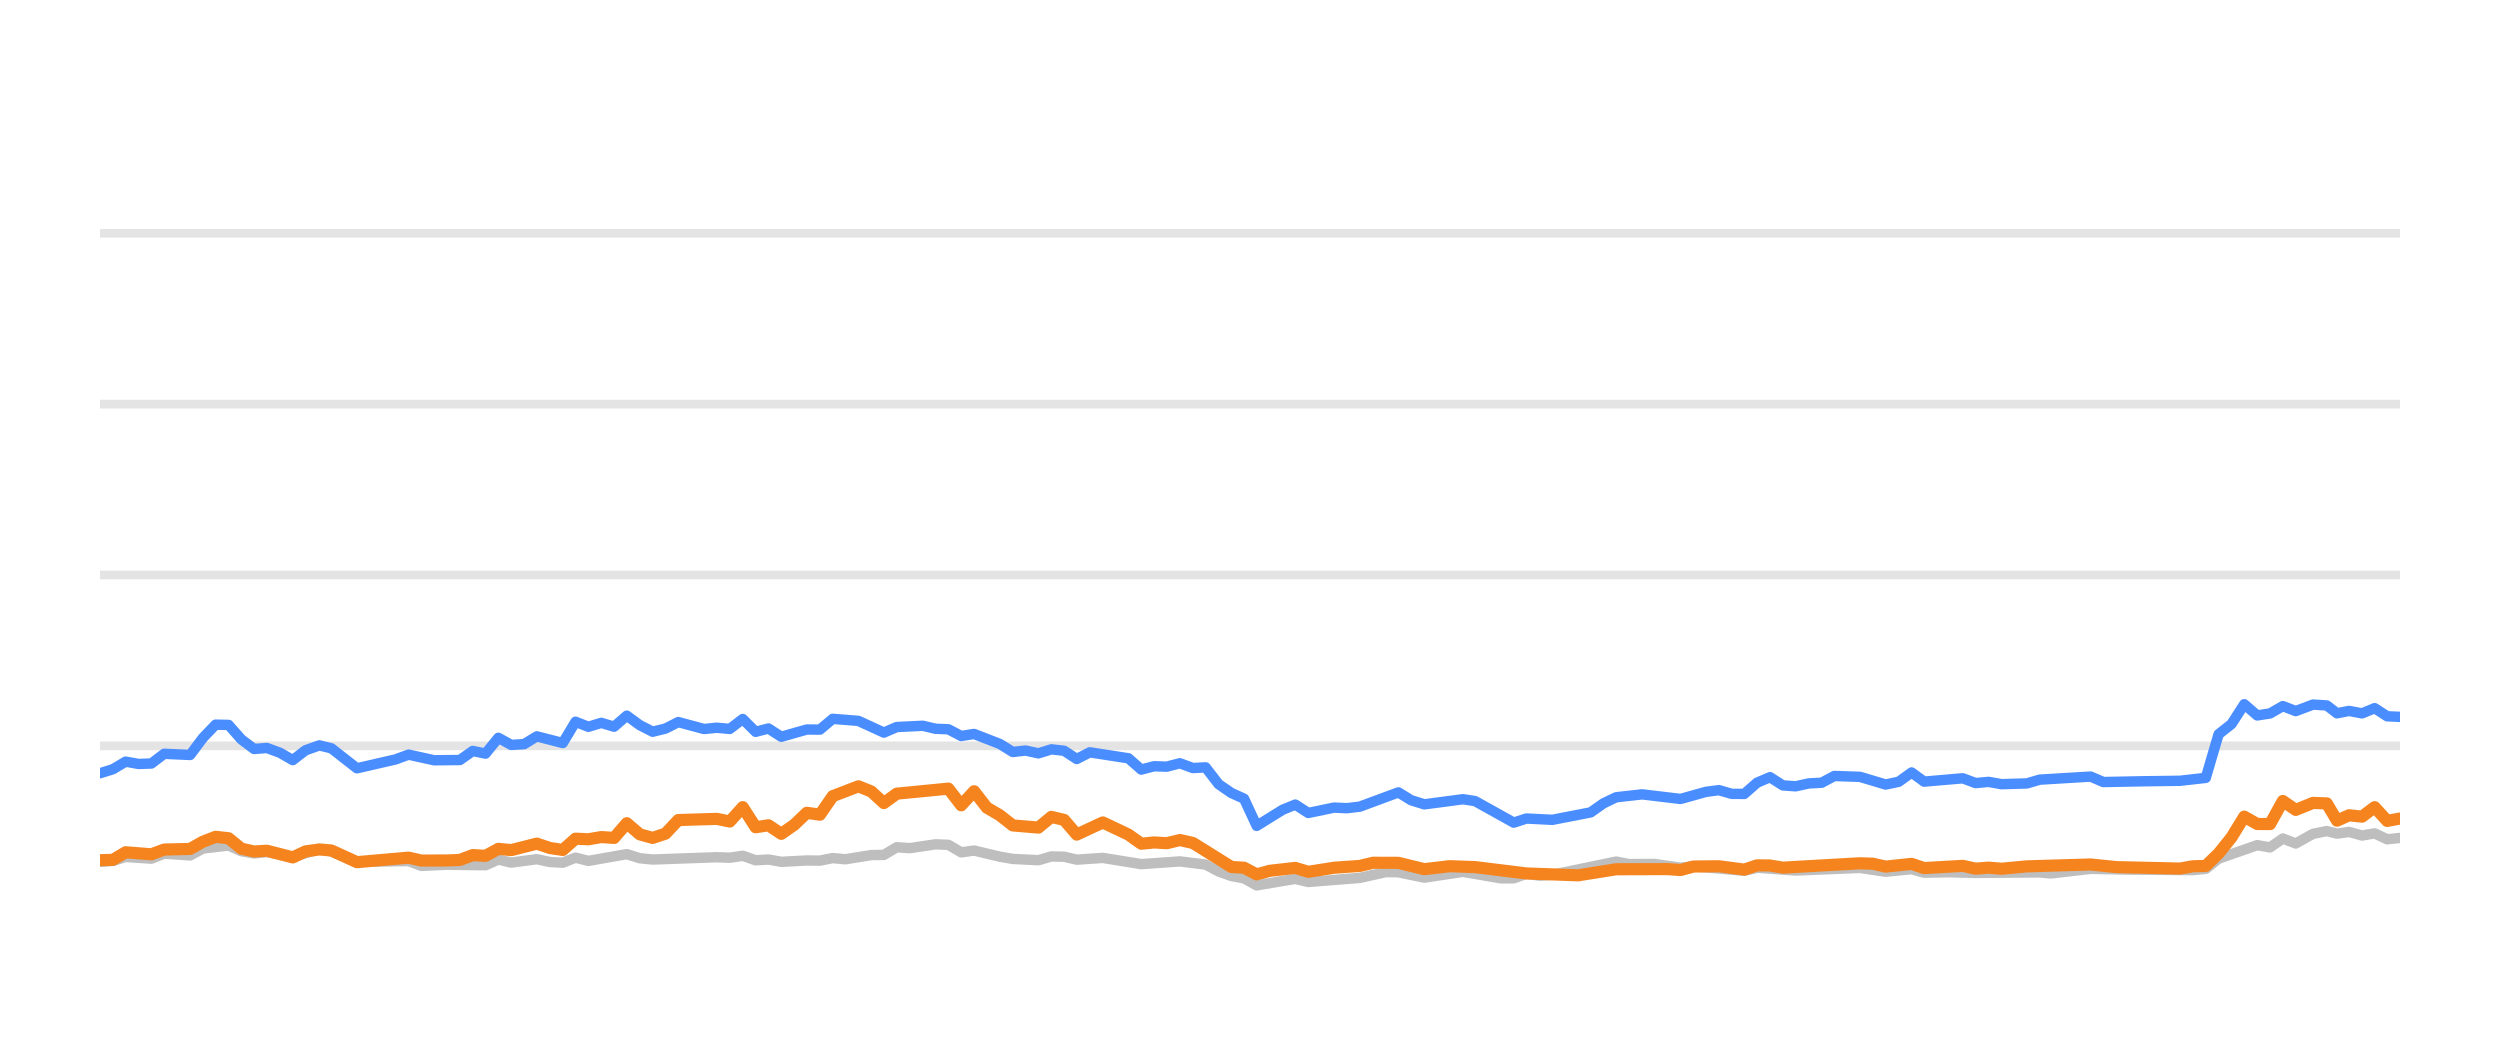
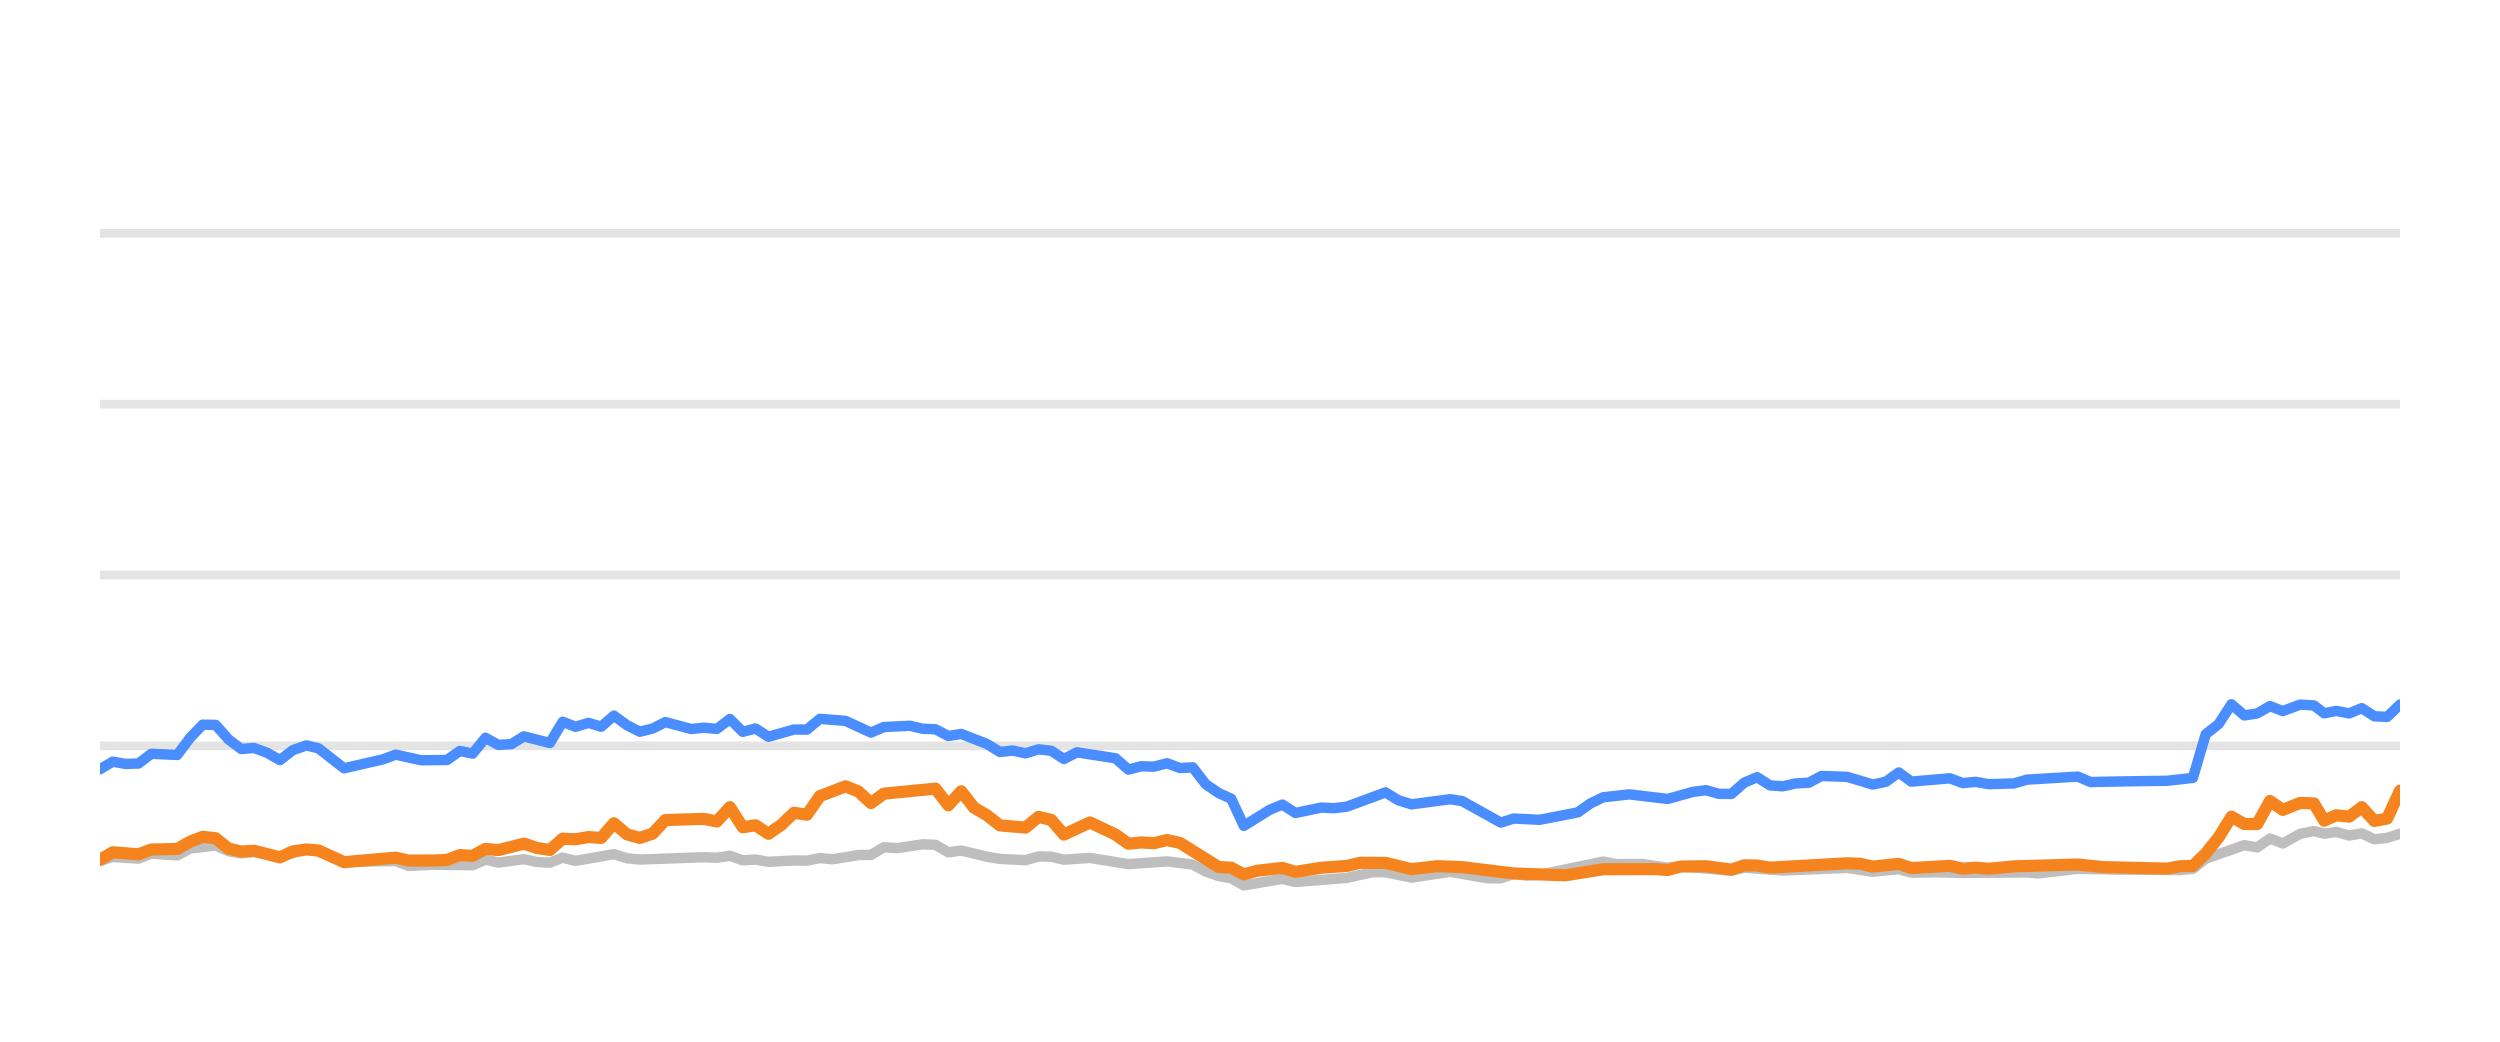
<svg xmlns="http://www.w3.org/2000/svg" width="144pt" height="60pt" viewBox="0 0 144 60" version="1.1">
  <defs>
    <style type="text/css">*{stroke-linejoin: round; stroke-linecap: butt}</style>
  </defs>
  <g id="figure_1">
    <g id="patch_1">
      <path d="M 0 60  L 144 60  L 144 0  L 0 0  L 0 60  z " style="fill: none; opacity: 0" />
    </g>
    <g id="axes_1">
      <g id="patch_2">
        <path d="M 5.76 52.8  L 138.24 52.8  L 138.24 3.6  L 5.76 3.6  L 5.76 52.8  z " style="fill: none" />
      </g>
      <g id="matplotlib.axis_1" />
      <g id="matplotlib.axis_2" />
      <g id="line2d_1">
-         <path d="M 5.76 42.96  L 138.24 42.96  " clip-path="url(#pc879eb619a)" style="fill: none; stroke: #b2b2b2; stroke-opacity: 0.35; stroke-width: 0.5; stroke-linecap: square" />
+         <path d="M 5.76 42.96  L 138.24 42.96  " clip-path="url(#p6ea5dd4cc6)" style="fill: none; stroke: #b2b2b2; stroke-opacity: 0.35; stroke-width: 0.5; stroke-linecap: square" />
      </g>
      <g id="line2d_2">
-         <path d="M 5.76 33.12  L 138.24 33.12  " clip-path="url(#pc879eb619a)" style="fill: none; stroke: #b2b2b2; stroke-opacity: 0.35; stroke-width: 0.5; stroke-linecap: square" />
+         <path d="M 5.76 33.12  L 138.24 33.12  " clip-path="url(#p6ea5dd4cc6)" style="fill: none; stroke: #b2b2b2; stroke-opacity: 0.35; stroke-width: 0.5; stroke-linecap: square" />
      </g>
      <g id="line2d_3">
-         <path d="M 5.76 23.28  L 138.24 23.28  " clip-path="url(#pc879eb619a)" style="fill: none; stroke: #b2b2b2; stroke-opacity: 0.35; stroke-width: 0.5; stroke-linecap: square" />
+         <path d="M 5.76 23.28  L 138.24 23.28  " clip-path="url(#p6ea5dd4cc6)" style="fill: none; stroke: #b2b2b2; stroke-opacity: 0.35; stroke-width: 0.5; stroke-linecap: square" />
      </g>
      <g id="line2d_4">
-         <path d="M 5.76 13.44  L 138.24 13.44  " clip-path="url(#pc879eb619a)" style="fill: none; stroke: #b2b2b2; stroke-opacity: 0.35; stroke-width: 0.5; stroke-linecap: square" />
+         <path d="M 5.76 13.44  L 138.24 13.44  " clip-path="url(#p6ea5dd4cc6)" style="fill: none; stroke: #b2b2b2; stroke-opacity: 0.35; stroke-width: 0.5; stroke-linecap: square" />
      </g>
      <g id="line2d_5">
-         <path d="M 5.76 49.646  L 6.502 49.587  L 7.237 49.361  L 8.719 49.459  L 9.458 49.169  L 10.951 49.272  L 11.692 48.874  L 13.165 48.702  L 13.905 49.031  L 14.637 49.159  L 15.373 49.08  L 16.865 49.366  L 18.393 48.908  L 19.087 49.051  L 20.56 49.646  L 23.534 49.597  L 24.264 49.873  L 25.738 49.809  L 27.965 49.838  L 28.706 49.509  L 29.444 49.686  L 30.919 49.489  L 31.672 49.651  L 32.415 49.691  L 33.151 49.4  L 33.89 49.587  L 36.103 49.199  L 36.852 49.435  L 37.594 49.509  L 41.284 49.376  L 42.035 49.405  L 42.783 49.292  L 43.524 49.553  L 44.262 49.509  L 45.003 49.641  L 46.472 49.563  L 47.227 49.572  L 47.966 49.425  L 48.69 49.494  L 50.183 49.253  L 50.91 49.243  L 51.653 48.8  L 52.407 48.854  L 53.883 48.633  L 54.626 48.662  L 55.365 49.095  L 56.108 48.992  L 57.59 49.346  L 58.337 49.474  L 59.814 49.548  L 60.558 49.331  L 61.292 49.346  L 62.021 49.518  L 63.522 49.415  L 65.736 49.774  L 67.96 49.617  L 69.444 49.799  L 70.192 50.197  L 70.929 50.458  L 71.657 50.591  L 72.385 50.999  L 73.884 50.743  L 74.61 50.625  L 75.357 50.802  L 78.324 50.566  L 79.832 50.232  L 80.548 50.242  L 82.042 50.552  L 84.269 50.217  L 86.446 50.591  L 87.19 50.591  L 87.921 50.33  L 88.675 50.438  L 89.42 50.389  L 93.091 49.627  L 93.842 49.774  L 95.317 49.764  L 96.799 49.981  L 97.538 49.897  L 100.471 50.158  L 101.211 49.981  L 103.428 50.143  L 107.134 49.991  L 108.612 50.212  L 110.108 50.064  L 110.83 50.266  L 112.306 50.242  L 113.796 50.281  L 117.489 50.251  L 118.124 50.31  L 120.42 50.045  L 122.647 50.089  L 126.311 50.119  L 127.052 50.045  L 127.792 49.459  L 130.015 48.682  L 130.754 48.81  L 131.491 48.298  L 132.234 48.584  L 133.23 48.028  L 134.022 47.87  L 134.612 48.018  L 135.304 47.919  L 136.055 48.126  L 136.779 48.003  L 137.501 48.342  L 138.24 48.264  L 138.24 48.264  " clip-path="url(#pc879eb619a)" style="fill: none; stroke: #bebebe; stroke-width: 0.6; stroke-linecap: round" />
+         <path d="M 5.76 49.587  L 6.495 49.361  L 7.977 49.459  L 8.716 49.169  L 10.209 49.272  L 10.95 48.874  L 12.423 48.702  L 13.163 49.031  L 13.895 49.159  L 14.631 49.08  L 16.123 49.366  L 17.651 48.908  L 18.345 49.051  L 19.818 49.646  L 22.792 49.597  L 23.522 49.873  L 24.996 49.809  L 27.224 49.838  L 27.965 49.509  L 28.702 49.686  L 30.177 49.489  L 30.93 49.651  L 31.674 49.691  L 32.409 49.4  L 33.148 49.587  L 35.361 49.199  L 36.111 49.435  L 36.852 49.509  L 40.542 49.376  L 41.293 49.405  L 42.041 49.292  L 42.782 49.553  L 43.52 49.509  L 44.261 49.641  L 45.73 49.563  L 46.485 49.572  L 47.224 49.425  L 47.948 49.494  L 49.441 49.253  L 50.168 49.243  L 50.911 48.8  L 51.666 48.854  L 53.141 48.633  L 53.884 48.662  L 54.623 49.095  L 55.367 48.992  L 56.848 49.346  L 57.595 49.474  L 59.072 49.548  L 59.816 49.331  L 60.55 49.346  L 61.28 49.518  L 62.781 49.415  L 64.994 49.774  L 67.219 49.617  L 68.702 49.799  L 69.45 50.197  L 70.187 50.458  L 70.915 50.591  L 71.644 50.999  L 73.142 50.743  L 73.868 50.625  L 74.616 50.802  L 77.582 50.566  L 79.09 50.232  L 79.807 50.242  L 81.3 50.552  L 83.527 50.217  L 85.705 50.591  L 86.448 50.591  L 87.179 50.33  L 87.933 50.438  L 88.678 50.389  L 92.35 49.627  L 93.1 49.774  L 94.576 49.764  L 96.058 49.981  L 96.796 49.897  L 99.729 50.158  L 100.469 49.981  L 102.687 50.143  L 106.393 49.991  L 107.87 50.212  L 109.367 50.064  L 110.089 50.266  L 111.565 50.242  L 113.055 50.281  L 116.748 50.251  L 117.383 50.31  L 119.679 50.045  L 121.906 50.089  L 125.57 50.119  L 126.311 50.045  L 127.05 49.459  L 129.273 48.682  L 130.012 48.81  L 130.75 48.298  L 131.493 48.584  L 132.488 48.028  L 133.281 47.87  L 133.871 48.018  L 134.563 47.919  L 135.314 48.126  L 136.038 48.003  L 136.76 48.342  L 137.499 48.264  L 138.24 48.023  L 138.24 48.023  " clip-path="url(#p6ea5dd4cc6)" style="fill: none; stroke: #bebebe; stroke-width: 0.6; stroke-linecap: round" />
      </g>
      <g id="line2d_6">
-         <path d="M 5.76 44.539  L 6.502 44.308  L 7.237 43.87  L 7.977 44.003  L 8.719 43.978  L 9.458 43.418  L 10.951 43.486  L 11.692 42.498  L 12.419 41.74  L 13.165 41.755  L 13.905 42.591  L 14.637 43.142  L 15.373 43.083  L 16.124 43.359  L 16.865 43.782  L 17.598 43.216  L 18.393 42.935  L 19.087 43.103  L 20.56 44.254  L 22.787 43.742  L 23.534 43.467  L 25.004 43.791  L 26.489 43.777  L 27.23 43.255  L 27.965 43.408  L 28.706 42.498  L 29.444 42.906  L 30.19 42.862  L 30.919 42.414  L 32.415 42.798  L 33.151 41.573  L 33.89 41.863  L 34.633 41.637  L 35.371 41.858  L 36.103 41.223  L 36.852 41.769  L 37.594 42.148  L 38.331 41.966  L 39.068 41.592  L 40.553 41.991  L 41.284 41.917  L 42.035 41.986  L 42.783 41.415  L 43.524 42.153  L 44.262 41.961  L 45.003 42.438  L 46.472 42.02  L 47.227 42.025  L 47.966 41.405  L 49.443 41.523  L 50.91 42.197  L 51.653 41.878  L 53.153 41.804  L 53.883 41.976  L 54.626 42.006  L 55.365 42.394  L 56.108 42.276  L 57.59 42.852  L 58.337 43.314  L 59.071 43.231  L 59.814 43.393  L 60.558 43.162  L 61.292 43.245  L 62.021 43.718  L 62.773 43.334  L 64.998 43.678  L 65.736 44.328  L 66.476 44.136  L 67.205 44.16  L 67.96 43.964  L 68.711 44.239  L 69.444 44.2  L 70.192 45.169  L 70.929 45.676  L 71.657 46.005  L 72.385 47.57  L 73.884 46.64  L 74.61 46.345  L 75.357 46.827  L 76.844 46.517  L 77.578 46.552  L 78.324 46.463  L 80.548 45.641  L 81.284 46.094  L 82.042 46.33  L 84.269 46.035  L 84.964 46.143  L 87.19 47.383  L 87.921 47.147  L 89.42 47.221  L 91.623 46.793  L 92.354 46.276  L 93.091 45.922  L 94.589 45.755  L 96.799 46.02  L 98.256 45.612  L 99.006 45.513  L 99.748 45.725  L 100.471 45.73  L 101.211 45.081  L 101.952 44.766  L 102.692 45.238  L 103.428 45.292  L 104.179 45.125  L 104.929 45.085  L 105.655 44.697  L 107.134 44.746  L 108.612 45.189  L 109.364 45.031  L 110.108 44.495  L 110.83 45.021  L 113.056 44.83  L 113.796 45.105  L 114.542 45.036  L 115.285 45.169  L 116.747 45.125  L 117.489 44.908  L 120.42 44.731  L 121.156 45.046  L 123.386 45.002  L 125.573 44.972  L 127.052 44.805  L 127.792 42.291  L 128.534 41.705  L 129.27 40.564  L 130.015 41.208  L 130.754 41.095  L 131.491 40.672  L 132.234 40.958  L 133.23 40.584  L 134.022 40.633  L 134.612 41.085  L 135.304 40.948  L 136.055 41.09  L 136.779 40.79  L 137.501 41.258  L 138.24 41.292  L 138.24 41.292  " clip-path="url(#pc879eb619a)" style="fill: none; stroke: #4a8dff; stroke-width: 0.6; stroke-linecap: round" />
+         <path d="M 5.76 44.308  L 6.495 43.87  L 7.235 44.003  L 7.977 43.978  L 8.716 43.418  L 10.209 43.486  L 10.95 42.498  L 11.677 41.74  L 12.423 41.755  L 13.163 42.591  L 13.895 43.142  L 14.631 43.083  L 15.382 43.359  L 16.123 43.782  L 16.856 43.216  L 17.651 42.935  L 18.345 43.103  L 19.818 44.254  L 22.045 43.742  L 22.792 43.467  L 24.262 43.791  L 25.747 43.777  L 26.488 43.255  L 27.224 43.408  L 27.965 42.498  L 28.702 42.906  L 29.448 42.862  L 30.177 42.414  L 31.674 42.798  L 32.409 41.573  L 33.148 41.863  L 33.891 41.637  L 34.629 41.858  L 35.361 41.223  L 36.111 41.769  L 36.852 42.148  L 37.589 41.966  L 38.326 41.592  L 39.811 41.991  L 40.542 41.917  L 41.293 41.986  L 42.041 41.415  L 42.782 42.153  L 43.52 41.961  L 44.261 42.438  L 45.73 42.02  L 46.485 42.025  L 47.224 41.405  L 48.701 41.523  L 50.168 42.197  L 50.911 41.878  L 52.411 41.804  L 53.141 41.976  L 53.884 42.006  L 54.623 42.394  L 55.367 42.276  L 56.848 42.852  L 57.595 43.314  L 58.329 43.231  L 59.072 43.393  L 59.816 43.162  L 60.55 43.245  L 61.28 43.718  L 62.031 43.334  L 64.257 43.678  L 64.994 44.328  L 65.735 44.136  L 66.464 44.16  L 67.219 43.964  L 67.969 44.239  L 68.702 44.2  L 69.45 45.169  L 70.187 45.676  L 70.915 46.005  L 71.644 47.57  L 73.142 46.64  L 73.868 46.345  L 74.616 46.827  L 76.102 46.517  L 76.837 46.552  L 77.582 46.463  L 79.807 45.641  L 80.543 46.094  L 81.3 46.33  L 83.527 46.035  L 84.223 46.143  L 86.448 47.383  L 87.179 47.147  L 88.678 47.221  L 90.881 46.793  L 91.613 46.276  L 92.35 45.922  L 93.847 45.755  L 96.058 46.02  L 97.514 45.612  L 98.265 45.513  L 99.006 45.725  L 99.729 45.73  L 100.469 45.081  L 101.211 44.766  L 101.951 45.238  L 102.687 45.292  L 103.438 45.125  L 104.188 45.085  L 104.914 44.697  L 106.393 44.746  L 107.87 45.189  L 108.622 45.031  L 109.367 44.495  L 110.089 45.021  L 112.315 44.83  L 113.055 45.105  L 113.801 45.036  L 114.544 45.169  L 116.006 45.125  L 116.748 44.908  L 119.679 44.731  L 120.415 45.046  L 122.645 45.002  L 124.832 44.972  L 126.311 44.805  L 127.05 42.291  L 127.793 41.705  L 128.529 40.564  L 129.273 41.208  L 130.012 41.095  L 130.75 40.672  L 131.493 40.958  L 132.488 40.584  L 133.281 40.633  L 133.871 41.085  L 134.563 40.948  L 135.314 41.09  L 136.038 40.79  L 136.76 41.258  L 137.499 41.292  L 138.24 40.579  L 138.24 40.579  " clip-path="url(#p6ea5dd4cc6)" style="fill: none; stroke: #4a8dff; stroke-width: 0.6; stroke-linecap: round" />
      </g>
      <g id="line2d_7">
-         <path d="M 5.76 49.548  L 6.502 49.528  L 7.237 49.09  L 8.719 49.208  L 9.458 48.933  L 10.951 48.898  L 11.692 48.48  L 12.419 48.2  L 13.165 48.283  L 13.905 48.884  L 14.637 49.046  L 15.373 49.002  L 16.865 49.386  L 17.598 49.041  L 18.393 48.928  L 19.087 48.987  L 20.56 49.661  L 23.534 49.4  L 24.264 49.568  L 25.738 49.563  L 26.489 49.533  L 27.23 49.253  L 27.965 49.297  L 28.706 48.894  L 29.444 48.967  L 30.919 48.593  L 31.672 48.844  L 32.415 48.957  L 33.151 48.308  L 33.89 48.342  L 34.633 48.215  L 35.371 48.264  L 36.103 47.418  L 36.852 48.057  L 37.594 48.264  L 38.331 48.018  L 39.068 47.235  L 41.284 47.167  L 42.035 47.319  L 42.783 46.493  L 43.524 47.649  L 44.262 47.536  L 45.003 48.028  L 45.751 47.506  L 46.472 46.817  L 47.227 46.926  L 47.966 45.858  L 49.443 45.292  L 50.183 45.587  L 50.91 46.256  L 51.653 45.715  L 54.626 45.425  L 55.365 46.384  L 56.108 45.577  L 56.839 46.517  L 57.59 46.96  L 58.337 47.545  L 59.814 47.668  L 60.558 47.053  L 61.292 47.226  L 62.021 48.072  L 63.522 47.373  L 64.998 48.072  L 65.736 48.598  L 66.476 48.525  L 67.205 48.569  L 67.96 48.387  L 68.711 48.554  L 70.929 49.937  L 71.657 49.981  L 72.385 50.365  L 73.141 50.158  L 74.61 49.991  L 75.357 50.217  L 76.844 49.981  L 78.324 49.878  L 79.088 49.695  L 80.548 49.7  L 82.042 50.064  L 83.507 49.892  L 84.964 49.946  L 87.921 50.31  L 90.896 50.419  L 93.091 50.069  L 96.037 50.06  L 96.799 50.114  L 97.538 49.912  L 99.006 49.897  L 100.471 50.089  L 101.211 49.843  L 101.952 49.853  L 102.692 49.976  L 107.134 49.725  L 107.874 49.75  L 108.612 49.917  L 110.108 49.759  L 110.83 50.001  L 113.056 49.873  L 113.796 50.035  L 114.542 49.976  L 115.285 50.04  L 116.747 49.902  L 120.42 49.794  L 121.906 49.946  L 125.573 50.03  L 126.311 49.897  L 127.052 49.878  L 127.792 49.159  L 128.534 48.234  L 129.27 47.039  L 130.015 47.462  L 130.754 47.467  L 131.491 46.138  L 132.234 46.65  L 133.23 46.247  L 134.022 46.276  L 134.612 47.27  L 135.304 46.96  L 136.055 47.039  L 136.779 46.493  L 137.501 47.285  L 138.24 47.147  L 138.24 47.147  " clip-path="url(#pc879eb619a)" style="fill: none; stroke: #f5841e; stroke-width: 0.7; stroke-linecap: round" />
+         <path d="M 5.76 49.528  L 6.495 49.09  L 7.977 49.208  L 8.716 48.933  L 10.209 48.898  L 10.95 48.48  L 11.677 48.2  L 12.423 48.283  L 13.163 48.884  L 13.895 49.046  L 14.631 49.002  L 16.123 49.386  L 16.856 49.041  L 17.651 48.928  L 18.345 48.987  L 19.818 49.661  L 22.792 49.4  L 23.522 49.568  L 24.996 49.563  L 25.747 49.533  L 26.488 49.253  L 27.224 49.297  L 27.965 48.894  L 28.702 48.967  L 30.177 48.593  L 30.93 48.844  L 31.674 48.957  L 32.409 48.308  L 33.148 48.342  L 33.891 48.215  L 34.629 48.264  L 35.361 47.418  L 36.111 48.057  L 36.852 48.264  L 37.589 48.018  L 38.326 47.235  L 40.542 47.167  L 41.293 47.319  L 42.041 46.493  L 42.782 47.649  L 43.52 47.536  L 44.261 48.028  L 45.009 47.506  L 45.73 46.817  L 46.485 46.926  L 47.224 45.858  L 48.701 45.292  L 49.441 45.587  L 50.168 46.256  L 50.911 45.715  L 53.884 45.425  L 54.623 46.384  L 55.367 45.577  L 56.097 46.517  L 56.848 46.96  L 57.595 47.545  L 59.072 47.668  L 59.816 47.053  L 60.55 47.226  L 61.28 48.072  L 62.781 47.373  L 64.257 48.072  L 64.994 48.598  L 65.735 48.525  L 66.464 48.569  L 67.219 48.387  L 67.969 48.554  L 70.187 49.937  L 70.915 49.981  L 71.644 50.365  L 72.399 50.158  L 73.868 49.991  L 74.616 50.217  L 76.102 49.981  L 77.582 49.878  L 78.346 49.695  L 79.807 49.7  L 81.3 50.064  L 82.766 49.892  L 84.223 49.946  L 87.179 50.31  L 90.154 50.419  L 92.35 50.069  L 95.296 50.06  L 96.058 50.114  L 96.796 49.912  L 98.265 49.897  L 99.729 50.089  L 100.469 49.843  L 101.211 49.853  L 101.951 49.976  L 106.393 49.725  L 107.133 49.75  L 107.87 49.917  L 109.367 49.759  L 110.089 50.001  L 112.315 49.873  L 113.055 50.035  L 113.801 49.976  L 114.544 50.04  L 116.006 49.902  L 119.679 49.794  L 121.164 49.946  L 124.832 50.03  L 125.57 49.897  L 126.311 49.878  L 127.05 49.159  L 127.793 48.234  L 128.529 47.039  L 129.273 47.462  L 130.012 47.467  L 130.75 46.138  L 131.493 46.65  L 132.488 46.247  L 133.281 46.276  L 133.871 47.27  L 134.563 46.96  L 135.314 47.039  L 136.038 46.493  L 136.76 47.285  L 137.499 47.147  L 138.24 45.543  L 138.24 45.543  " clip-path="url(#p6ea5dd4cc6)" style="fill: none; stroke: #f5841e; stroke-width: 0.7; stroke-linecap: round" />
      </g>
    </g>
  </g>
  <defs>
-     <clipPath id="pc879eb619a">
+     <clipPath id="p6ea5dd4cc6">
      <rect x="5.76" y="3.6" width="132.48" height="49.2" />
    </clipPath>
  </defs>
</svg>
